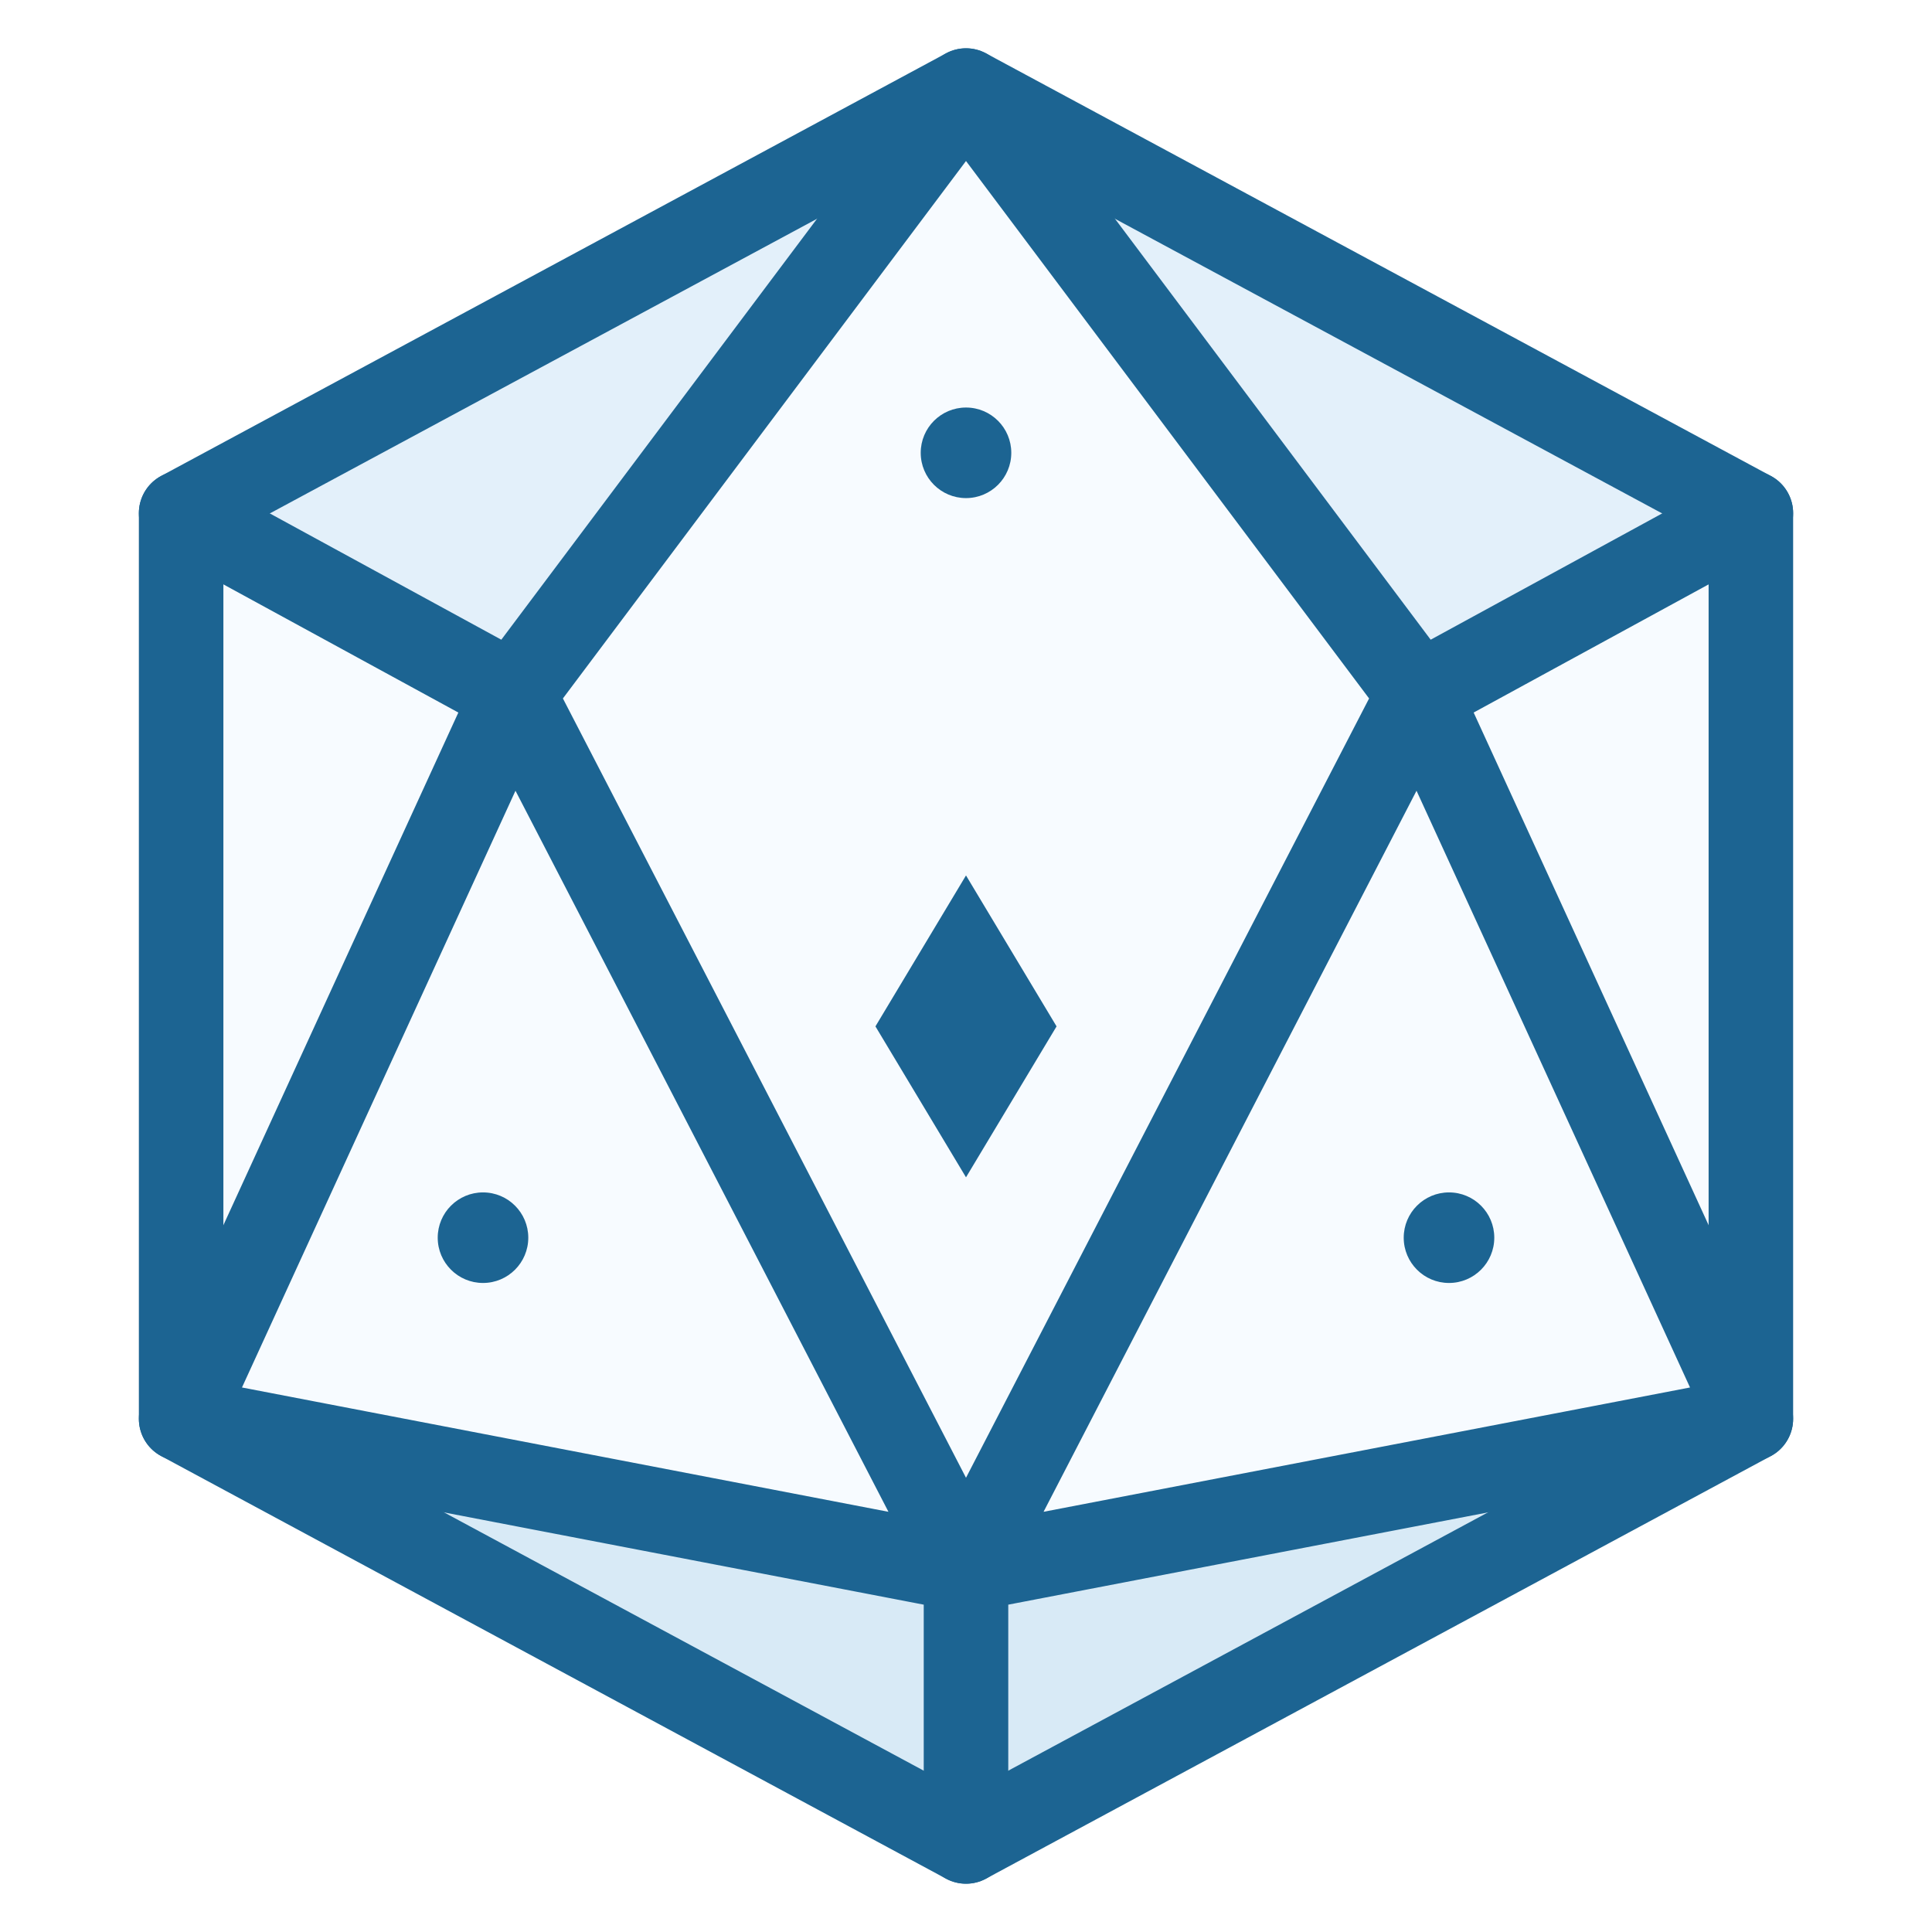
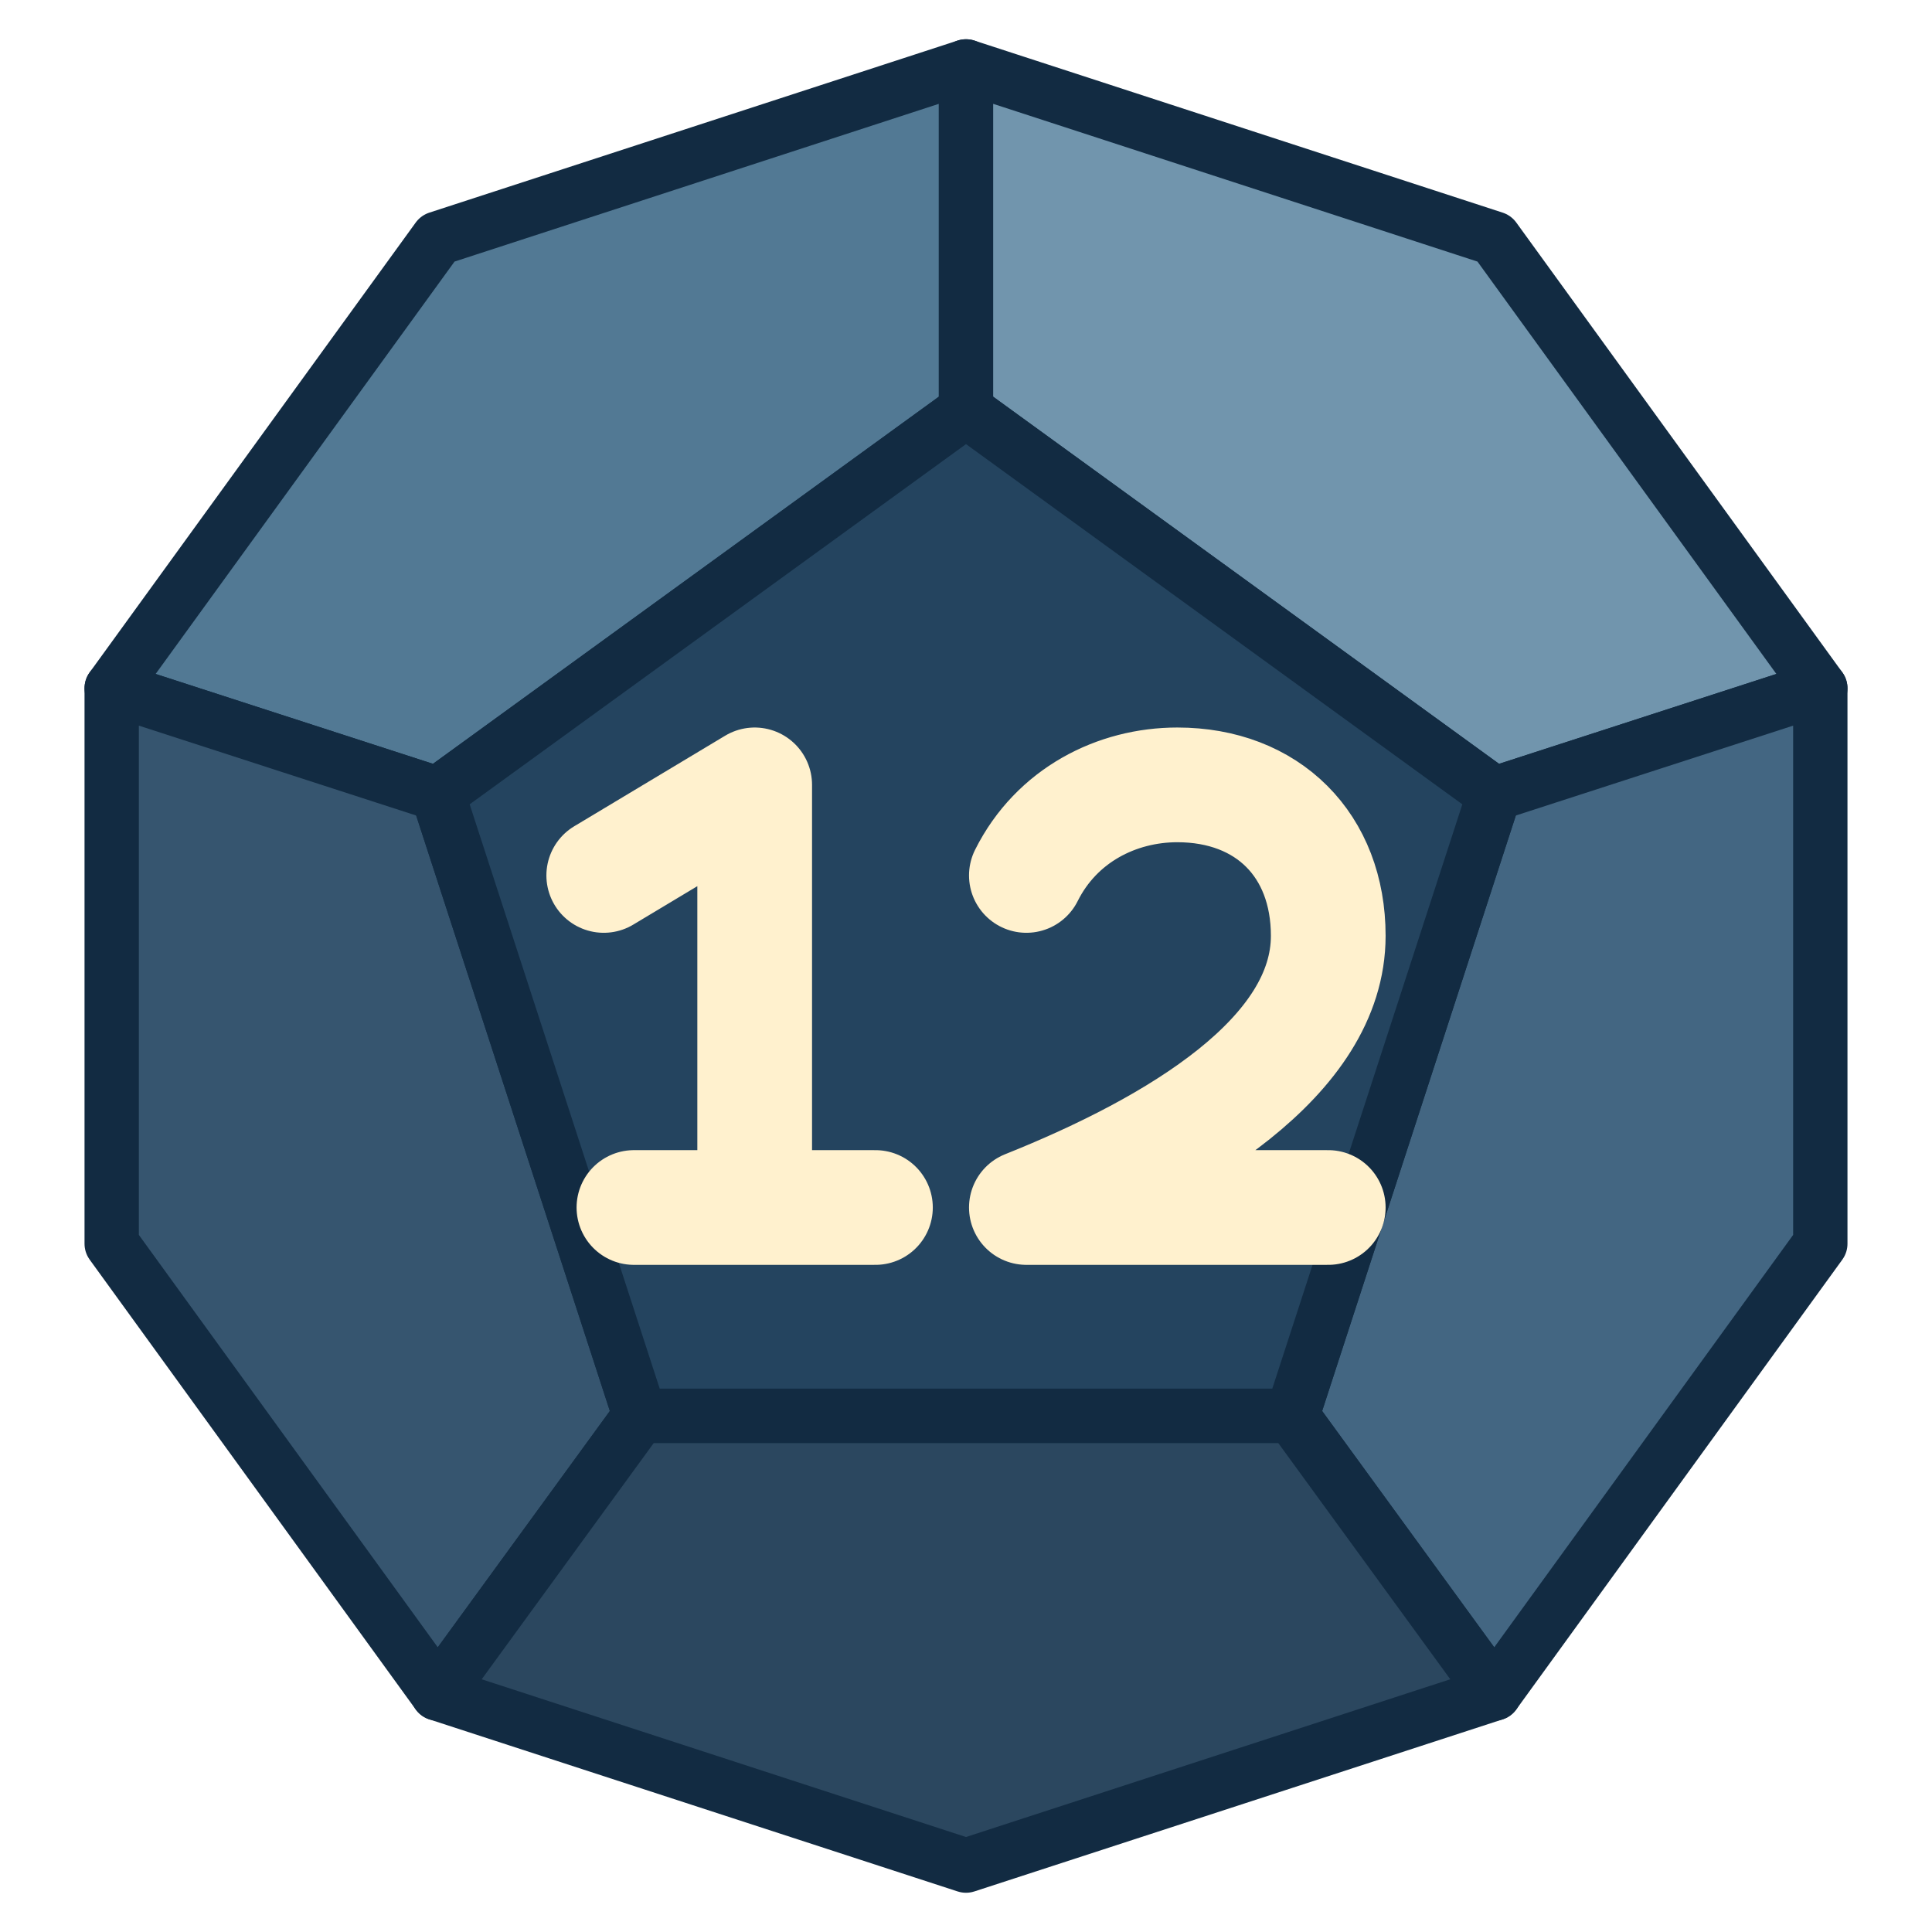
- <svg xmlns="http://www.w3.org/2000/svg" viewBox="0 0 64 64" role="img" aria-label="Daring Dozen d20">
-   <path d="M32 3 58 17v30L32 61 6 47V17Z" fill="#f7fbff" />
-   <path d="m32 3 15 20 11-6Z M6 17l11 6L32 3Z" fill="#e3f0fa" />
-   <path d="m6 47 26 5 26-5-26 14Z" fill="#d8eaf6" />
-   <g fill="none" stroke="#1c6492" stroke-width="2.8" stroke-linecap="round" stroke-linejoin="round">
-     <path d="M32 3 58 17v30L32 61 6 47V17Z" />
-     <path d="M32 3 17 23l15 29 15-29ZM6 17l11 6L6 47l26 5 26-5-11-24 11-6M32 52v9" />
+ <svg xmlns="http://www.w3.org/2000/svg" viewBox="0 0 64 64" role="img" aria-label="Daring Dozen d12">
+   <g stroke="#122b42" stroke-width="1.8" stroke-linejoin="round">
+     <path fill="#527994" d="M14.5 7.9 32 2.2V13.6L14.5 26.3 3.7 22.8Z" />
+     <path fill="#7195ad" d="M32 2.2 49.5 7.9 60.3 22.8 49.5 26.3 32 13.6Z" />
+     <path fill="#436682" d="M49.5 26.3 60.3 22.8V41.2L49.5 56.1 42.8 46.9Z" />
+     <path fill="#36556f" d="M3.7 22.8 14.5 26.3 21.2 46.9 14.5 56.1 3.7 41.2Z" />
+     <path fill="#2b475f" d="M21.2 46.9H42.8L49.5 56.1 32 61.8 14.5 56.1Z" />
+     <path fill="#24445f" d="M32 13.6 49.5 26.3 42.8 46.9H21.2L14.5 26.3Z" />
  </g>
-   <g fill="#1c6492">
-     <path d="m32 29 3 5-3 5-3-5Z" />
-     <circle cx="32" cy="15" r="1.5" />
-     <circle cx="16" cy="41" r="1.5" />
-     <circle cx="48" cy="41" r="1.5" />
-   </g>
+   <path d="m20 29 5-3v14m-4 0h8m5-11c1-2 3-3 5-3 3 0 5 2 5 5 0 4-5 7-10 9h10" fill="none" stroke="#fff1ce" stroke-width="3.8" stroke-linecap="round" stroke-linejoin="round" />
</svg>
